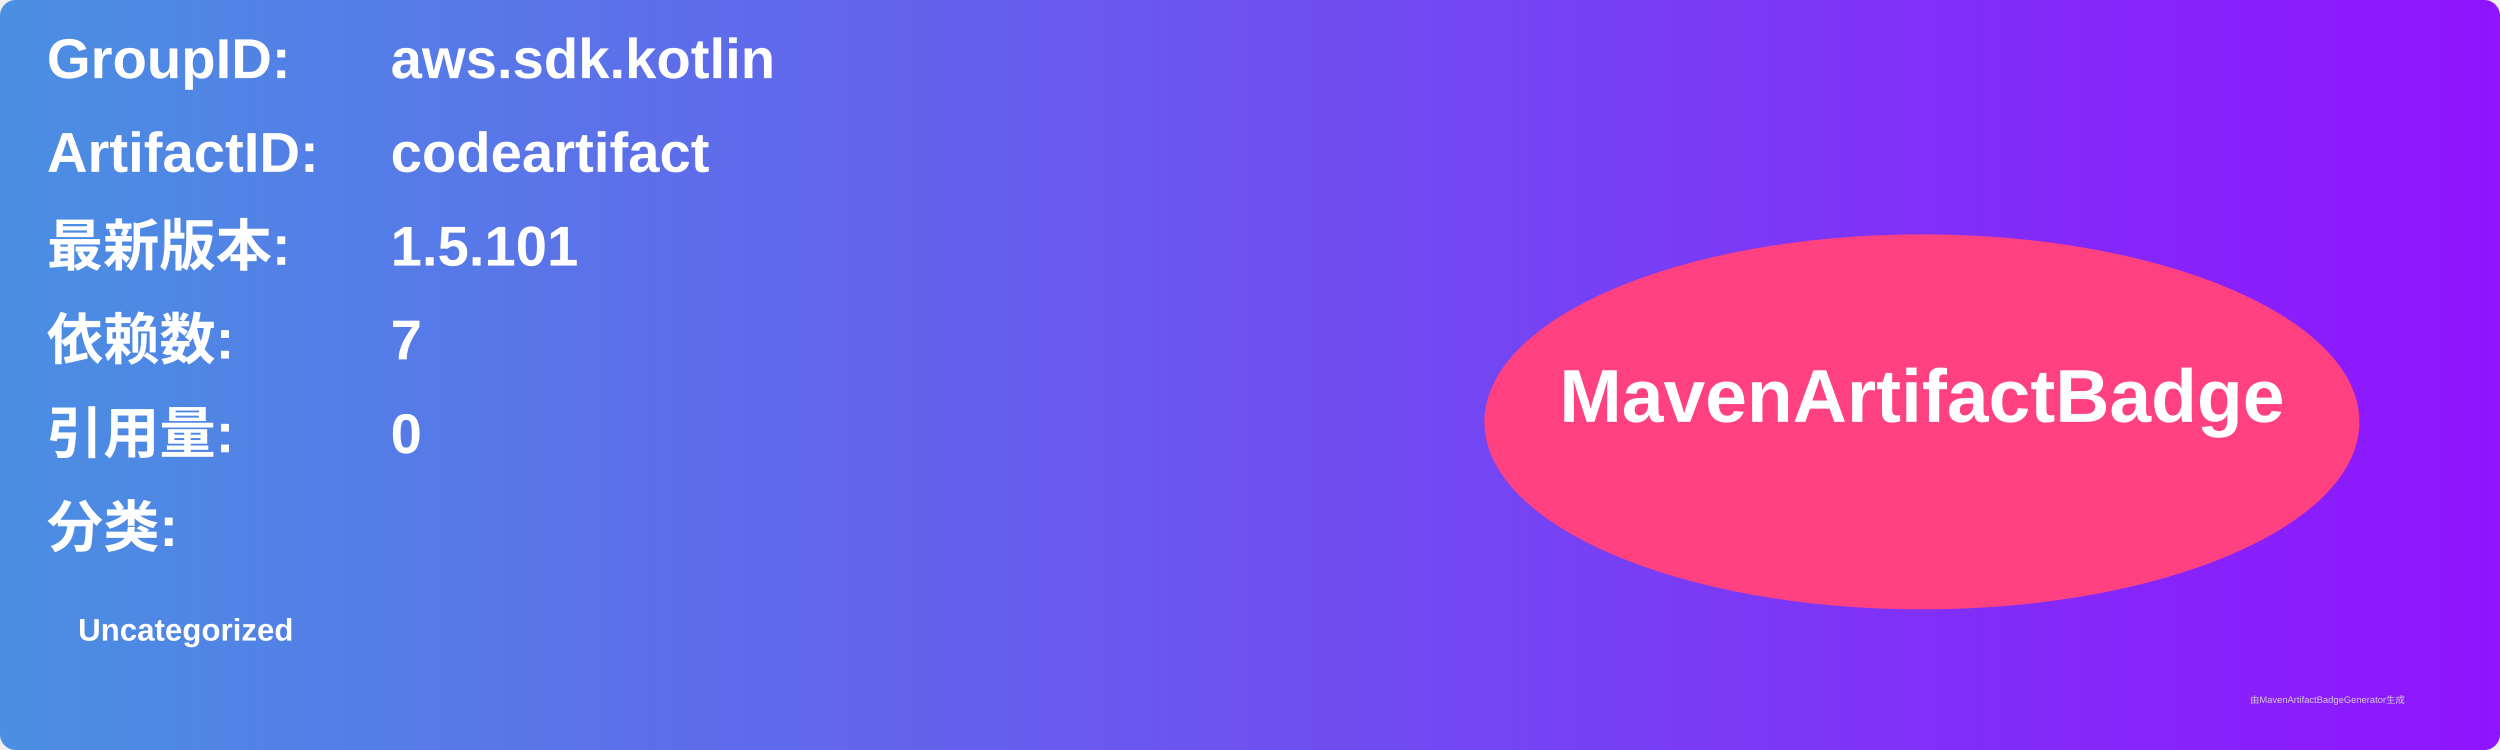
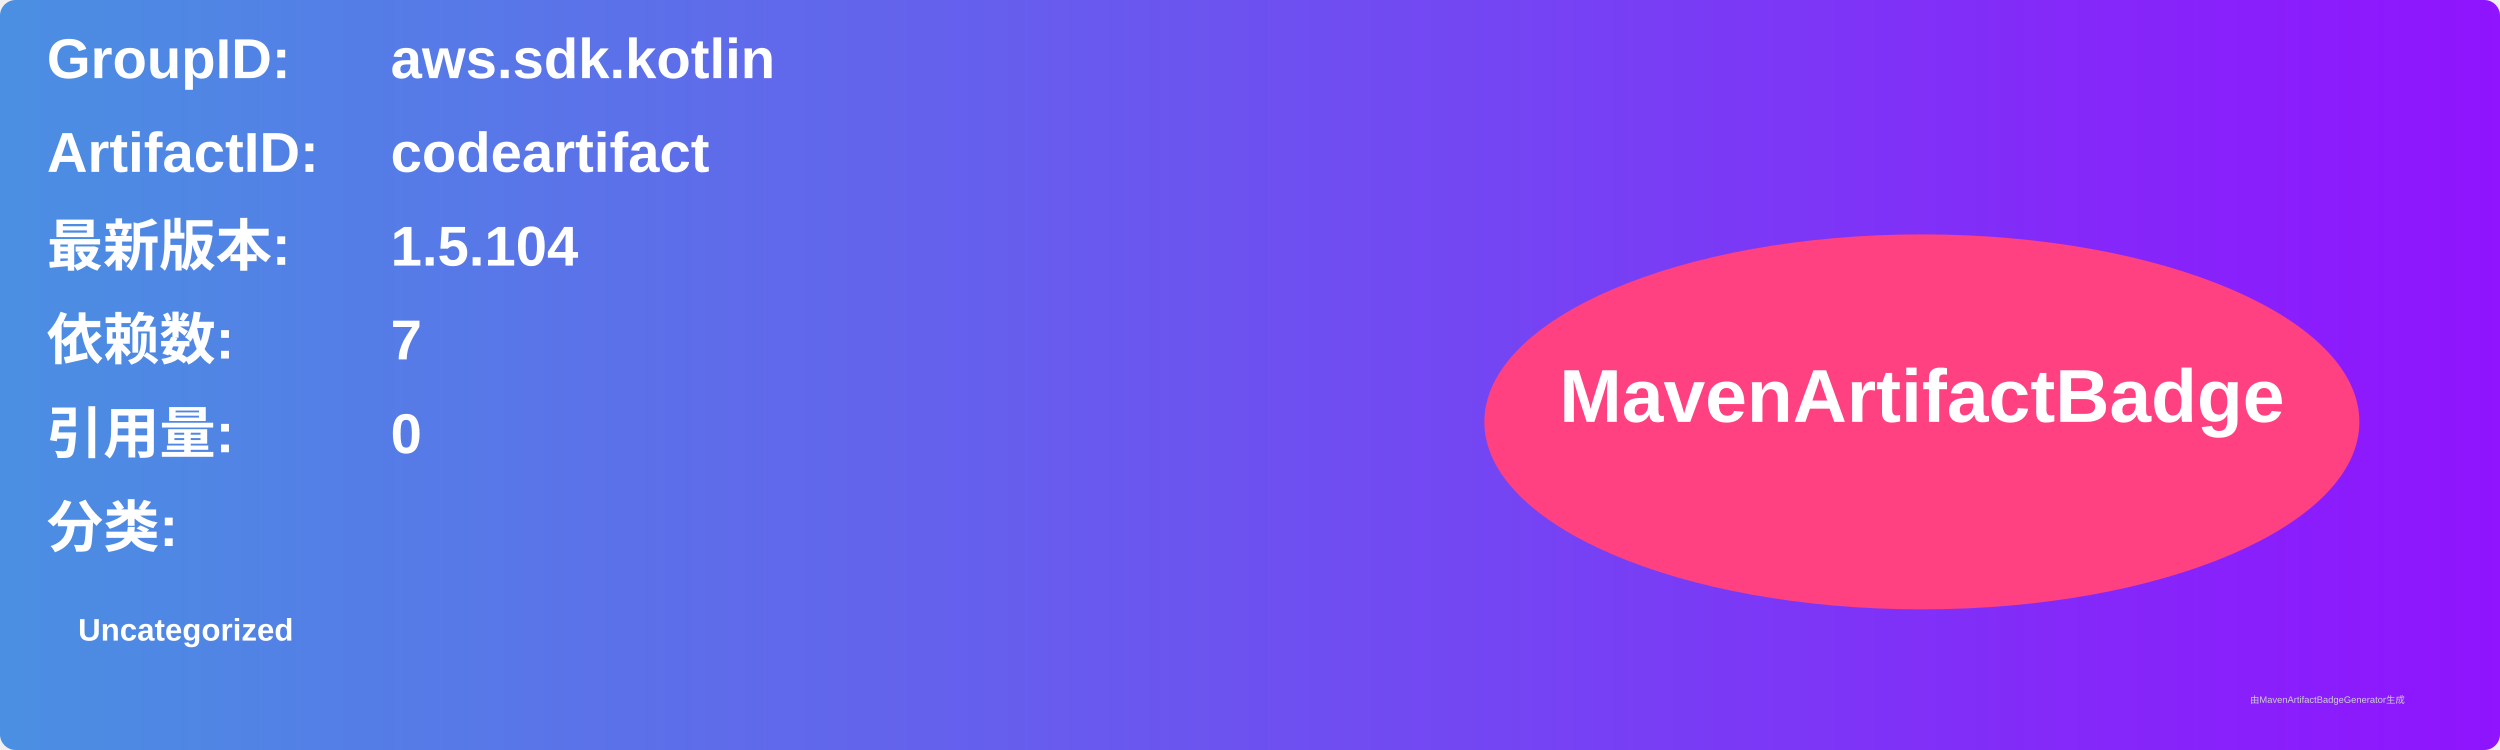
<svg xmlns="http://www.w3.org/2000/svg" width="800" height="240" viewBox="0 0 800 240">
  <linearGradient id="grad" x1="0%" y1="0%" x2="100%" y2="0%">
    <stop offset="0%" stop-color="#4a90e2" />
    <stop offset="100%" stop-color="#9013fe" />
  </linearGradient>
  <rect width="100%" height="100%" rx="5" ry="5" fill="url(#grad)" />
  <g transform="translate(15, 15)">
    <text x="0" y="10" font-family="Arial" font-size="18" fill="white" font-weight="bold" width="260">GroupID:</text>
    <text x="110" y="10" font-family="Arial" font-size="18" fill="white" font-weight="bold" width="460">aws.sdk.kotlin</text>
    <text x="0" y="40" font-family="Arial" font-size="18" fill="white" font-weight="bold" width="260">ArtifactID:</text>
    <text x="110" y="40" font-family="Arial" font-size="18" fill="white" font-weight="bold" width="460">codeartifact</text>
    <text x="0" y="70" font-family="Arial" font-size="18" fill="white" font-weight="bold">最新版本:</text>
    <text x="110" y="70" font-family="Arial" font-size="18" fill="white" font-weight="bold">
-       <tspan font-weight="bold">1.5.101</tspan>
+       <tspan font-weight="bold">1.5.104</tspan>
    </text>
    <text x="0" y="100" font-family="Arial" font-size="18" fill="white" font-weight="bold">依赖数: </text>
    <text x="110" y="100" font-family="Arial" font-size="18" fill="white">
      <tspan font-weight="bold">7</tspan>
    </text>
    <text x="0" y="130" font-family="Arial" font-size="18" fill="white" font-weight="bold">引用量: </text>
    <text x="110" y="130" font-family="Arial" font-size="18" fill="white">
      <tspan font-weight="bold">0</tspan>
    </text>
    <text x="0" y="160" font-family="Arial" font-size="18" fill="white" font-weight="bold">分类:</text>
    <text x="10" y="190" font-family="Arial" font-size="10" fill="white">
      <tspan font-weight="bold">Uncategorized</tspan>
    </text>
    <ellipse cx="600" cy="120" rx="140" ry="60" fill="#ff4081" />
    <text x="600" y="120" text-anchor="middle" font-family="Arial" font-size="24" fill="white" font-weight="bold">MavenArtifactBadge</text>
  </g>
  <text x="720" y="225" font-family="Arial" font-size="3" fill="#d0d0d0">由MavenArtifactBadgeGenerator生成</text>
</svg>
